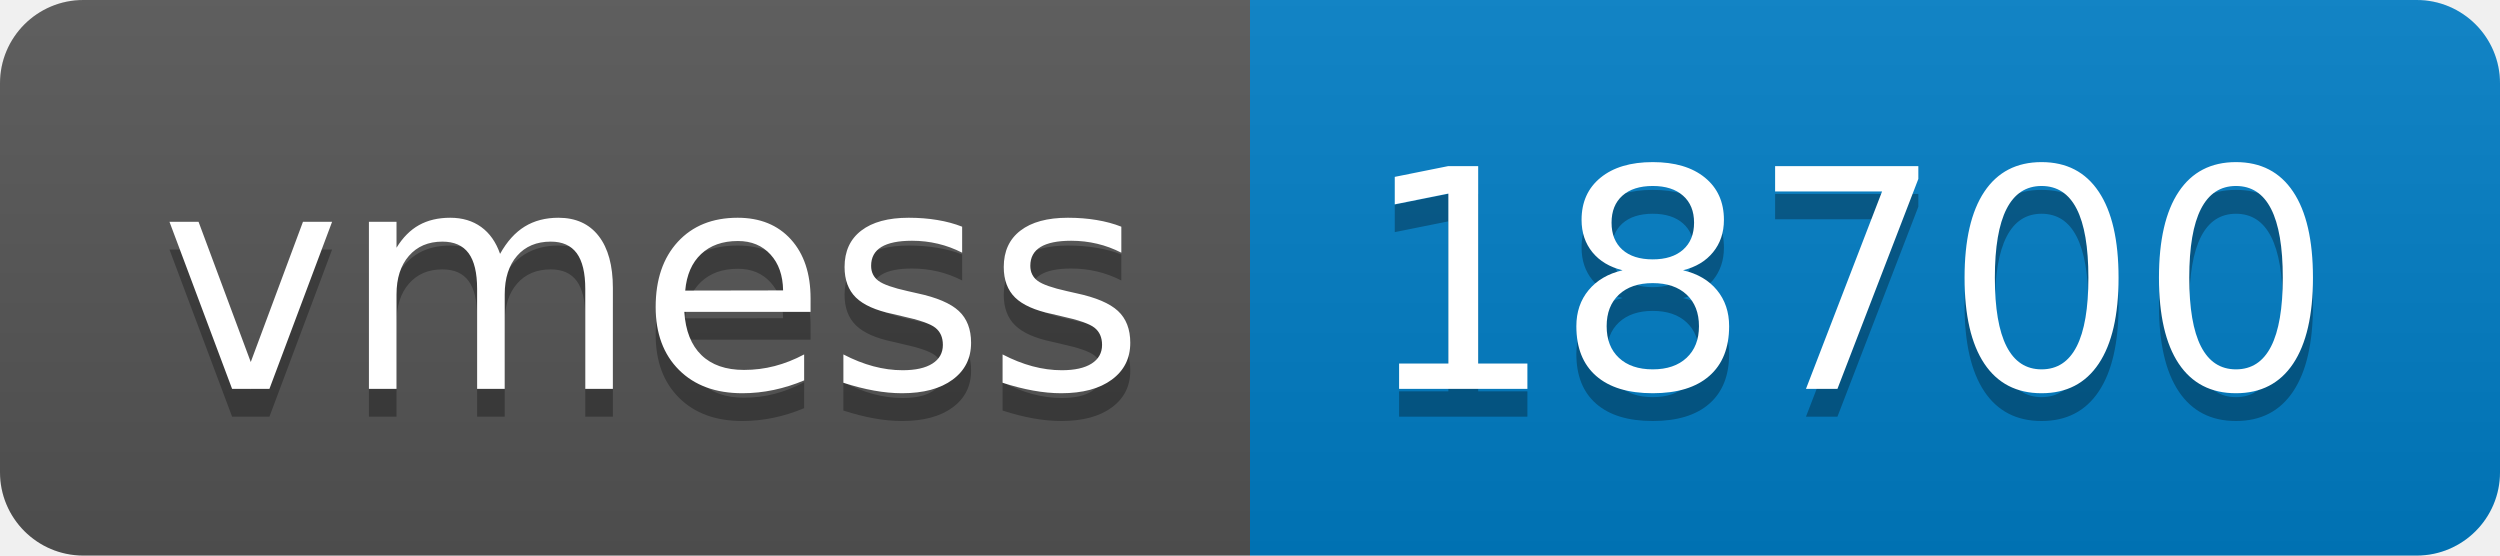
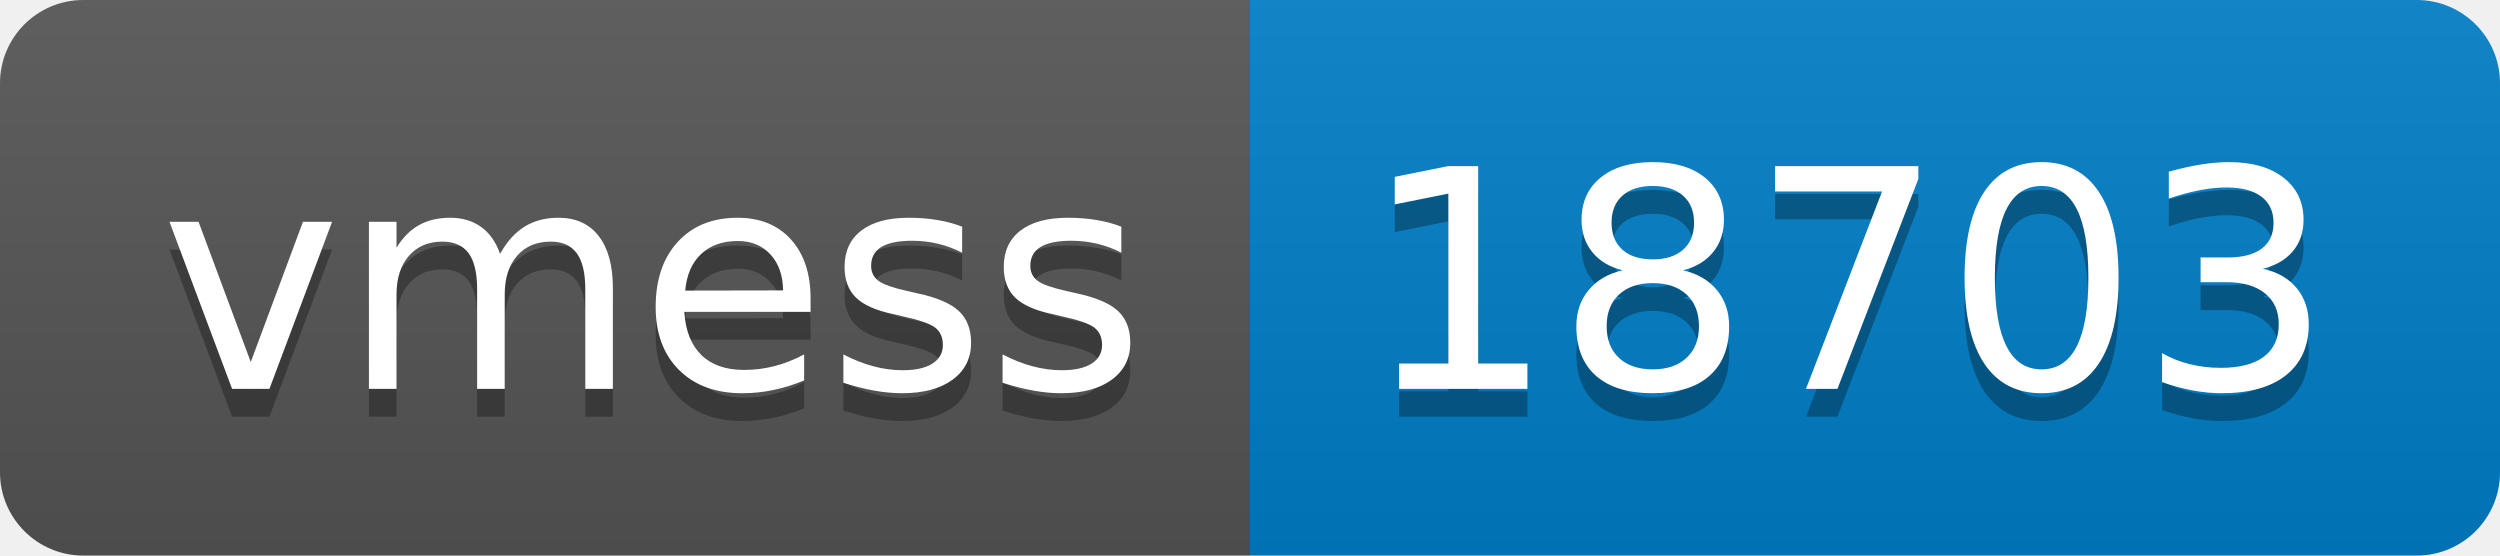
- <svg xmlns="http://www.w3.org/2000/svg" width="90" height="20" role="img" aria-label="vmess: 18700">
+ <svg xmlns="http://www.w3.org/2000/svg" width="90" height="20" role="img" aria-label="vmess: 18703">
  <linearGradient id="s" x2="0" y2="100%">
    <stop offset="0" stop-color="#bbb" stop-opacity=".1" />
    <stop offset="1" stop-opacity=".1" />
  </linearGradient>
  <clipPath id="r">
    <rect width="90" height="20" rx="3" fill="#fff" />
  </clipPath>
  <g clip-path="url(#r)">
    <rect width="45" height="20" fill="#555" />
    <rect x="45" width="45" height="20" fill="#007ec6" />
    <rect width="90" height="20" fill="url(#s)" />
  </g>
  <g fill="#fff" text-anchor="middle" font-family="Verdana,Geneva,DejaVu Sans,sans-serif" text-rendering="geometricPrecision" font-size="110">
    <text aria-hidden="true" x="235" y="150" fill="#010101" fill-opacity=".3" transform="scale(.1)" textLength="350">vmess</text>
    <text x="235" y="140" transform="scale(.1)" fill="#fff" textLength="350">vmess</text>
-     <text aria-hidden="true" x="665" y="150" fill="#010101" fill-opacity=".3" transform="scale(.1)" textLength="350">18700</text>
-     <text x="665" y="140" transform="scale(.1)" fill="#fff" textLength="350">18700</text>
+     <text aria-hidden="true" x="665" y="150" fill="#010101" fill-opacity=".3" transform="scale(.1)" textLength="350">18703</text>
+     <text x="665" y="140" transform="scale(.1)" fill="#fff" textLength="350">18703</text>
  </g>
</svg>
